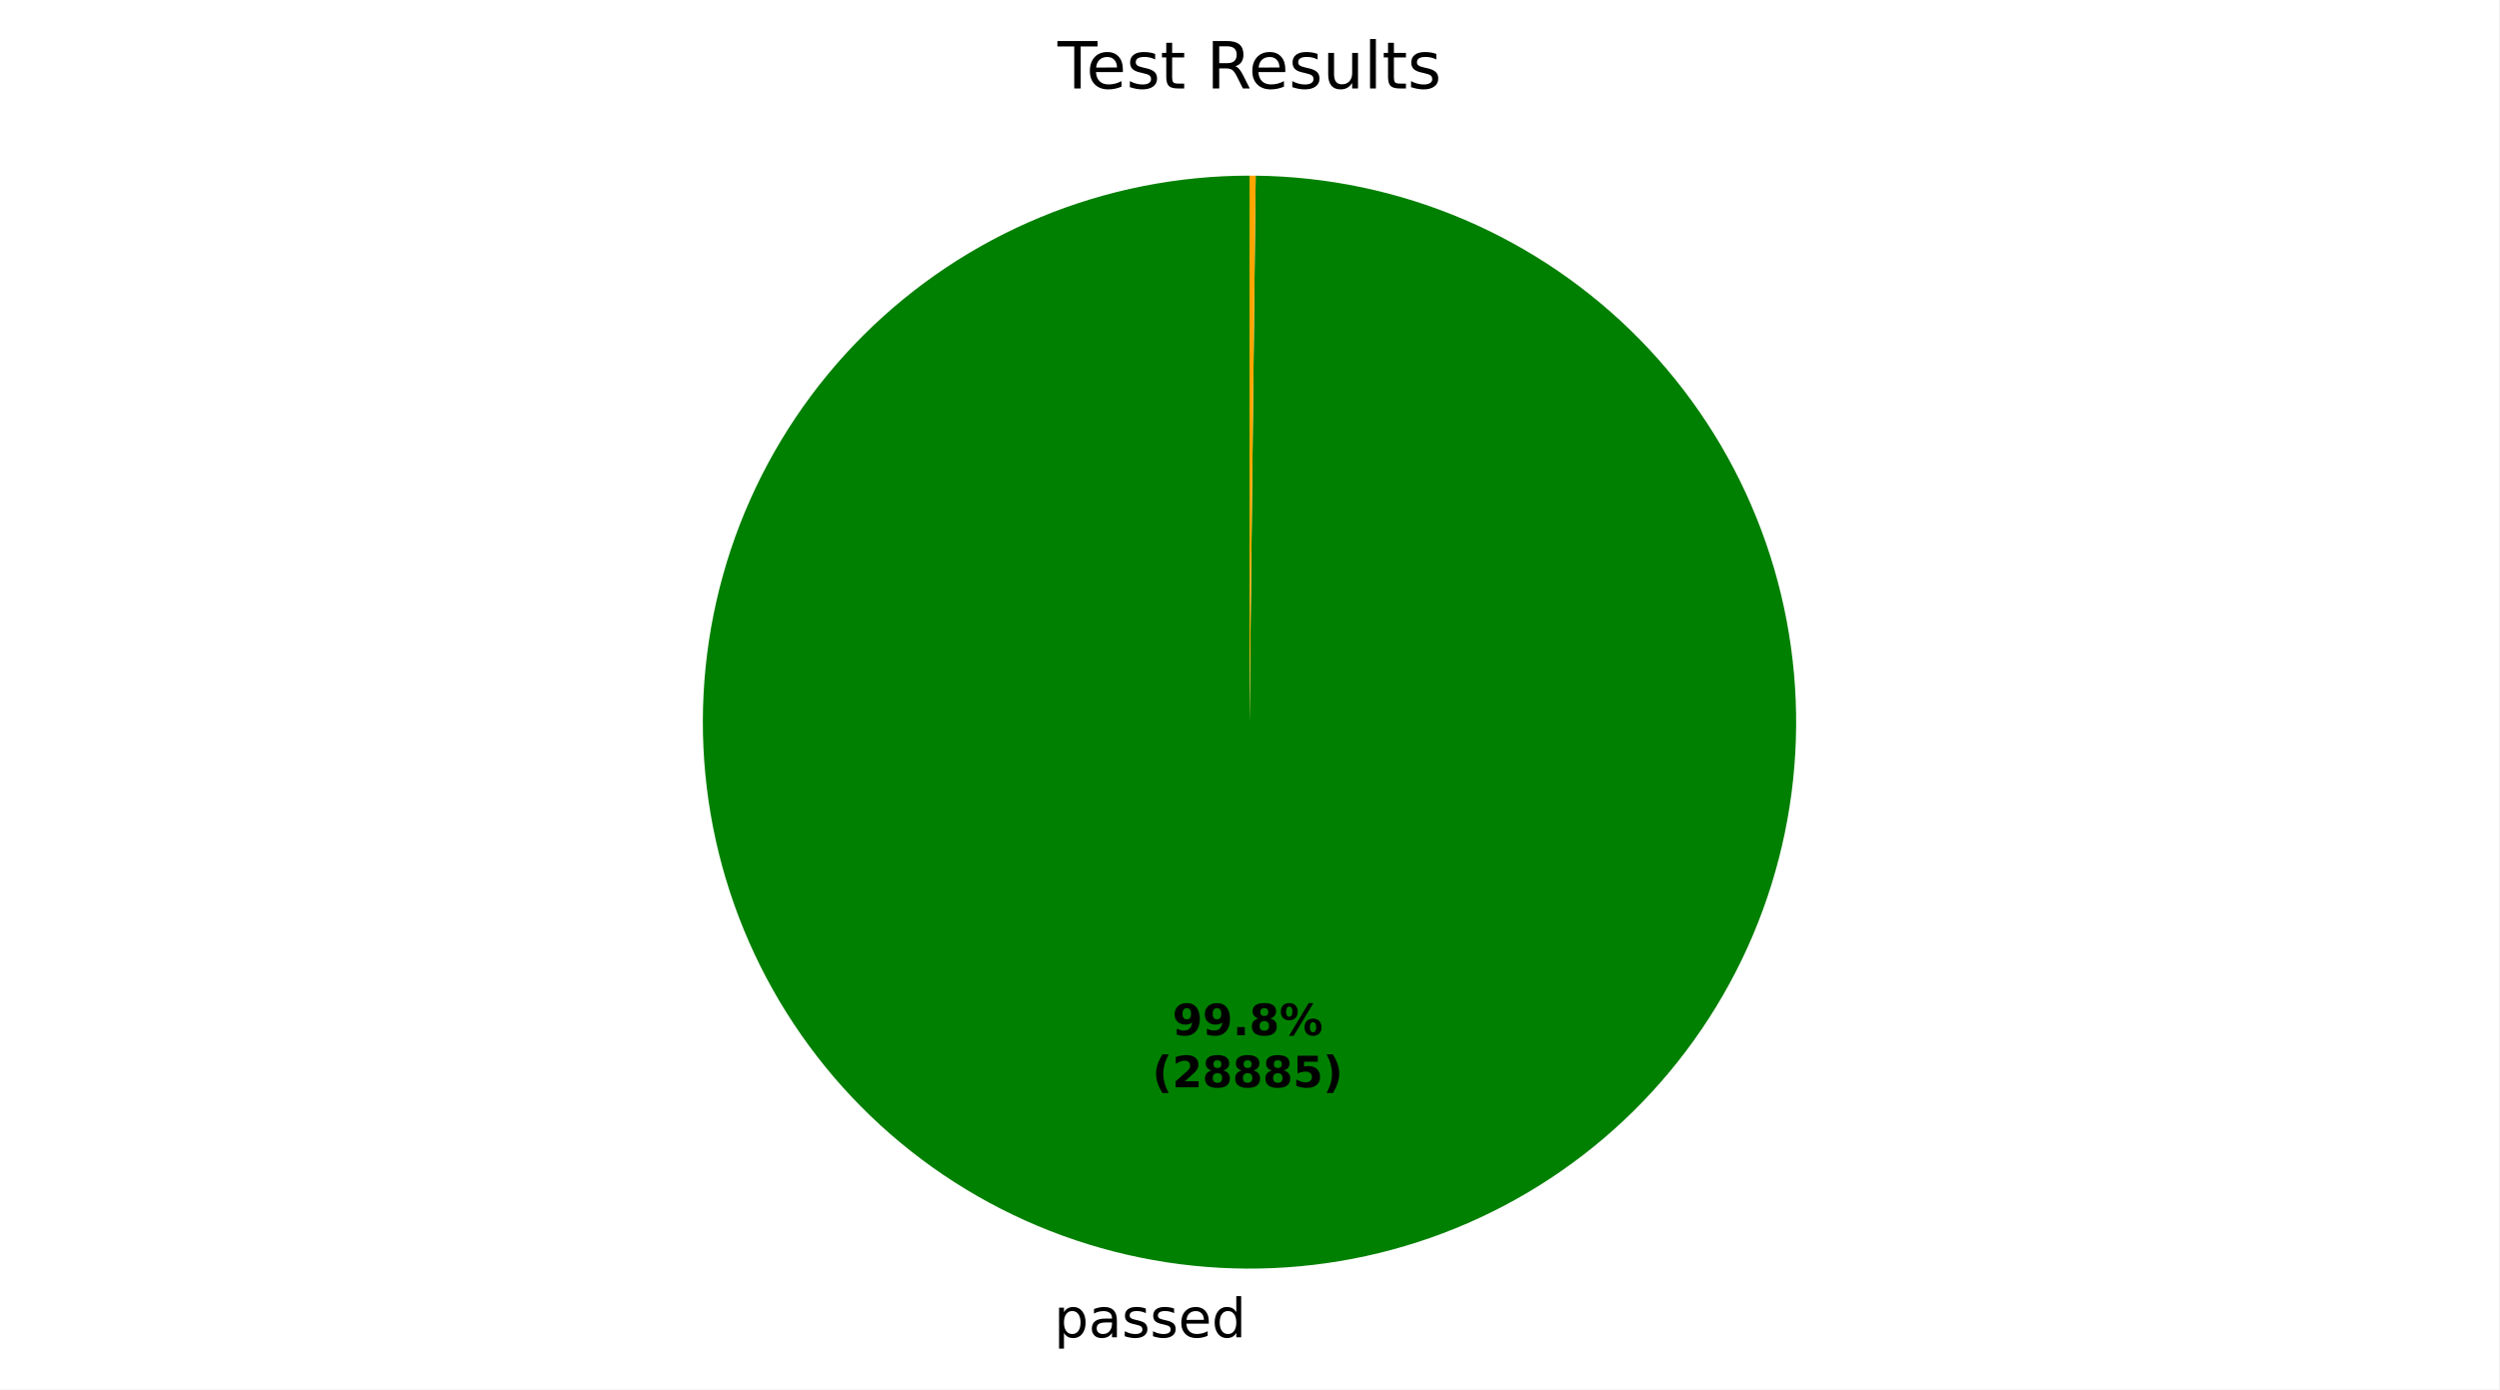
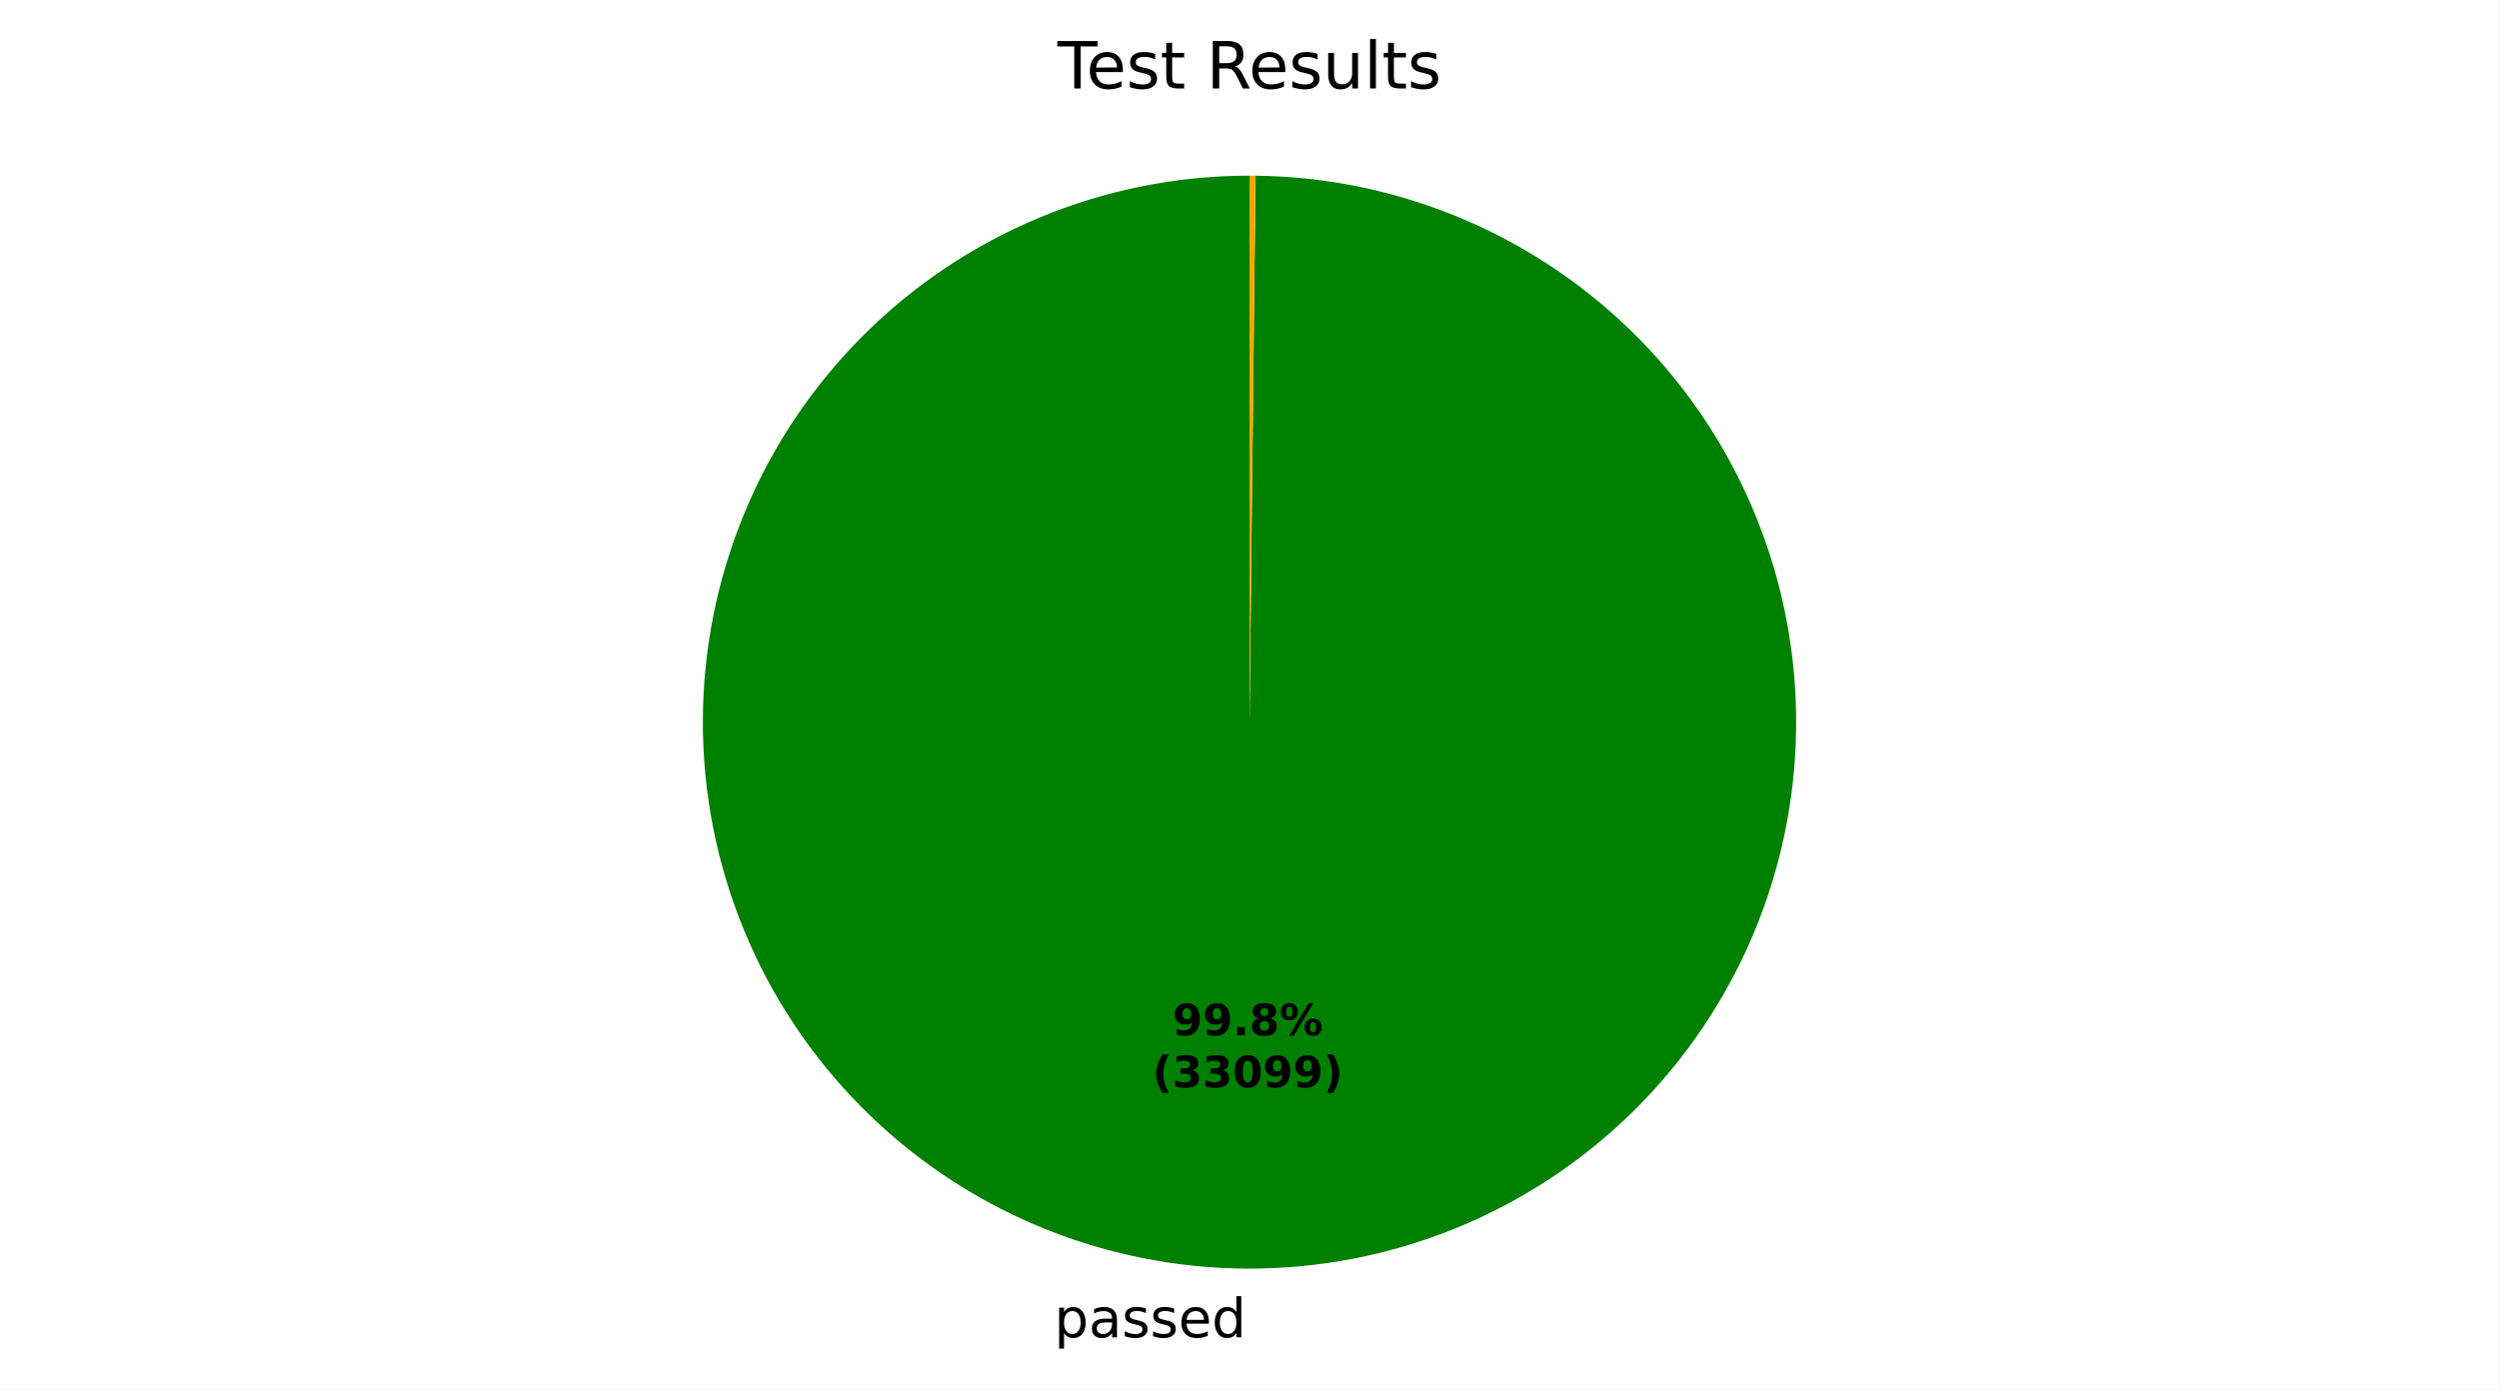
<svg xmlns="http://www.w3.org/2000/svg" xmlns:xlink="http://www.w3.org/1999/xlink" width="460.8pt" height="256.277pt" viewBox="0 0 460.8 256.277" version="1.1">
  <defs>
    <style type="text/css">*{stroke-linejoin: round; stroke-linecap: butt}</style>
  </defs>
  <g id="figure_1">
    <g id="patch_1">
      <path d="M 0 256.277  L 460.8 256.277  L 460.8 0  L 0 0  z " style="fill: #ffffff" />
    </g>
    <g id="axes_1">
      <g id="patch_2">
-         <path d="M 230.4 32.398  C 217.187 32.398 204.102 34.996 191.891 40.044  C 179.68 45.092 168.58 52.491 159.224 61.821  C 149.868 71.151 142.437 82.23 137.355 94.427  C 132.273 106.623 129.638 119.701 129.6 132.914  C 129.563 146.127 132.124 159.219 137.137 171.444  C 142.151 183.669 149.519 194.79 158.822 204.172  C 168.126 213.555 179.184 221.017 191.366 226.133  C 203.548 231.25 216.618 233.922 229.831 233.997  C 243.044 234.071 256.143 231.547 268.382 226.568  C 280.621 221.59 291.763 214.253 301.172 204.976  C 310.58 195.699 318.074 184.662 323.225 172.494  C 328.376 160.327 331.084 147.264 331.196 134.052  C 331.308 120.839 328.821 107.733 323.877 95.48  C 318.933 83.226 311.627 72.064 302.377 62.629  C 293.127 53.195 282.111 45.67 269.958 40.485  C 257.805 35.299 244.75 32.554 231.538 32.405  L 230.4 133.198  z " style="fill: #008000" />
+         <path d="M 230.4 32.398  C 217.186 32.398 204.101 34.996 191.889 40.045  C 179.678 45.093 168.578 52.493 159.222 61.824  C 149.865 71.155 142.434 82.234 137.353 94.432  C 132.271 106.629 129.637 119.708 129.6 132.921  C 129.564 146.135 132.126 159.227 137.141 171.453  C 142.156 183.678 149.526 194.798 158.83 204.18  C 168.135 213.562 179.195 221.023 191.378 226.139  C 203.562 231.254 216.633 233.924 229.846 233.997  C 243.059 234.069 256.159 231.543 268.398 226.562  C 280.637 221.581 291.778 214.241 301.185 204.962  C 310.592 195.683 318.084 184.644 323.233 172.475  C 328.382 160.306 331.088 147.242 331.197 134.029  C 331.305 120.816 328.815 107.709 323.868 95.457  C 318.92 83.204 311.612 72.043 302.359 62.611  C 293.105 53.178 282.087 45.656 269.932 40.473  C 257.777 35.291 244.721 32.549 231.508 32.404  L 230.4 133.198  z " style="fill: #008000" />
      </g>
      <g id="patch_3">
-         <path d="M 231.538 32.405  C 231.538 32.405 231.538 32.405 231.538 32.405  L 230.4 133.198  z " style="fill: #ff0000" />
+         <path d="M 231.508 32.404  C 231.508 32.404 231.508 32.404 231.508 32.404  L 230.4 133.198  z " style="fill: #ff0000" />
      </g>
      <g id="patch_4">
-         <path d="M 231.538 32.405  C 231.348 32.402 231.159 32.401 230.969 32.4  C 230.779 32.399 230.59 32.398 230.4 32.398  L 230.4 133.198  z " style="fill: #ffa500" />
+         <path d="M 231.508 32.404  C 231.323 32.402 231.139 32.401 230.954 32.4  C 230.769 32.399 230.585 32.398 230.4 32.398  L 230.4 133.198  z " style="fill: #ffa500" />
      </g>
      <g id="matplotlib.axis_1" />
      <g id="matplotlib.axis_2" />
      <g id="text_1">
-         <g transform="translate(194.3772 246.6744) scale(0.1 -0.1)">
+         <g transform="translate(194.3938 246.6745) scale(0.1 -0.1)">
          <defs>
            <path id="DejaVuSans-53" d="M 1159 525  L 1159 -1331  L 581 -1331  L 581 3500  L 1159 3500  L 1159 2969  Q 1341 3281 1617 3432  Q 1894 3584 2278 3584  Q 2916 3584 3314 3078  Q 3713 2572 3713 1747  Q 3713 922 3314 415  Q 2916 -91 2278 -91  Q 1894 -91 1617 61  Q 1341 213 1159 525  z M 3116 1747  Q 3116 2381 2855 2742  Q 2594 3103 2138 3103  Q 1681 3103 1420 2742  Q 1159 2381 1159 1747  Q 1159 1113 1420 752  Q 1681 391 2138 391  Q 2594 391 2855 752  Q 3116 1113 3116 1747  z " transform="scale(0.015625)" />
            <path id="DejaVuSans-44" d="M 2194 1759  Q 1497 1759 1228 1600  Q 959 1441 959 1056  Q 959 750 1161 570  Q 1363 391 1709 391  Q 2188 391 2477 730  Q 2766 1069 2766 1631  L 2766 1759  L 2194 1759  z M 3341 1997  L 3341 0  L 2766 0  L 2766 531  Q 2569 213 2275 61  Q 1981 -91 1556 -91  Q 1019 -91 701 211  Q 384 513 384 1019  Q 384 1609 779 1909  Q 1175 2209 1959 2209  L 2766 2209  L 2766 2266  Q 2766 2663 2505 2880  Q 2244 3097 1772 3097  Q 1472 3097 1187 3025  Q 903 2953 641 2809  L 641 3341  Q 956 3463 1253 3523  Q 1550 3584 1831 3584  Q 2591 3584 2966 3190  Q 3341 2797 3341 1997  z " transform="scale(0.015625)" />
            <path id="DejaVuSans-56" d="M 2834 3397  L 2834 2853  Q 2591 2978 2328 3040  Q 2066 3103 1784 3103  Q 1356 3103 1142 2972  Q 928 2841 928 2578  Q 928 2378 1081 2264  Q 1234 2150 1697 2047  L 1894 2003  Q 2506 1872 2764 1633  Q 3022 1394 3022 966  Q 3022 478 2636 193  Q 2250 -91 1575 -91  Q 1294 -91 989 -36  Q 684 19 347 128  L 347 722  Q 666 556 975 473  Q 1284 391 1588 391  Q 1994 391 2212 530  Q 2431 669 2431 922  Q 2431 1156 2273 1281  Q 2116 1406 1581 1522  L 1381 1569  Q 847 1681 609 1914  Q 372 2147 372 2553  Q 372 3047 722 3315  Q 1072 3584 1716 3584  Q 2034 3584 2315 3537  Q 2597 3491 2834 3397  z " transform="scale(0.015625)" />
            <path id="DejaVuSans-48" d="M 3597 1894  L 3597 1613  L 953 1613  Q 991 1019 1311 708  Q 1631 397 2203 397  Q 2534 397 2845 478  Q 3156 559 3463 722  L 3463 178  Q 3153 47 2828 -22  Q 2503 -91 2169 -91  Q 1331 -91 842 396  Q 353 884 353 1716  Q 353 2575 817 3079  Q 1281 3584 2069 3584  Q 2775 3584 3186 3129  Q 3597 2675 3597 1894  z M 3022 2063  Q 3016 2534 2758 2815  Q 2500 3097 2075 3097  Q 1594 3097 1305 2825  Q 1016 2553 972 2059  L 3022 2063  z " transform="scale(0.015625)" />
            <path id="DejaVuSans-47" d="M 2906 2969  L 2906 4863  L 3481 4863  L 3481 0  L 2906 0  L 2906 525  Q 2725 213 2448 61  Q 2172 -91 1784 -91  Q 1150 -91 751 415  Q 353 922 353 1747  Q 353 2572 751 3078  Q 1150 3584 1784 3584  Q 2172 3584 2448 3432  Q 2725 3281 2906 2969  z M 947 1747  Q 947 1113 1208 752  Q 1469 391 1925 391  Q 2381 391 2643 752  Q 2906 1113 2906 1747  Q 2906 2381 2643 2742  Q 2381 3103 1925 3103  Q 1469 3103 1208 2742  Q 947 2381 947 1747  z " transform="scale(0.015625)" />
          </defs>
          <use xlink:href="#DejaVuSans-53" />
          <use xlink:href="#DejaVuSans-44" transform="translate(63.48438 0)" />
          <use xlink:href="#DejaVuSans-56" transform="translate(124.7656 0)" />
          <use xlink:href="#DejaVuSans-56" transform="translate(176.8594 0)" />
          <use xlink:href="#DejaVuSans-48" transform="translate(228.9531 0)" />
          <use xlink:href="#DejaVuSans-47" transform="translate(290.4844 0)" />
        </g>
      </g>
      <g id="text_2">
-         <g transform="translate(216.1817 190.9545) scale(0.08 -0.08)">
+         <g transform="translate(216.1908 190.9546) scale(0.08 -0.08)">
          <defs>
            <path id="DejaVuSans-Bold-1c" d="M 641 103  L 641 966  Q 928 831 1190 764  Q 1453 697 1709 697  Q 2247 697 2547 995  Q 2847 1294 2900 1881  Q 2688 1725 2447 1647  Q 2206 1569 1925 1569  Q 1209 1569 770 1986  Q 331 2403 331 3084  Q 331 3838 820 4291  Q 1309 4744 2131 4744  Q 3044 4744 3544 4128  Q 4044 3513 4044 2388  Q 4044 1231 3459 570  Q 2875 -91 1856 -91  Q 1528 -91 1228 -42  Q 928 6 641 103  z M 2125 2350  Q 2441 2350 2600 2554  Q 2759 2759 2759 3169  Q 2759 3575 2600 3781  Q 2441 3988 2125 3988  Q 1809 3988 1650 3781  Q 1491 3575 1491 3169  Q 1491 2759 1650 2554  Q 1809 2350 2125 2350  z " transform="scale(0.015625)" />
            <path id="DejaVuSans-Bold-11" d="M 653 1209  L 1778 1209  L 1778 0  L 653 0  L 653 1209  z " transform="scale(0.015625)" />
            <path id="DejaVuSans-Bold-1b" d="M 2228 2088  Q 1891 2088 1709 1903  Q 1528 1719 1528 1375  Q 1528 1031 1709 848  Q 1891 666 2228 666  Q 2563 666 2741 848  Q 2919 1031 2919 1375  Q 2919 1722 2741 1905  Q 2563 2088 2228 2088  z M 1350 2484  Q 925 2613 709 2878  Q 494 3144 494 3541  Q 494 4131 934 4440  Q 1375 4750 2228 4750  Q 3075 4750 3515 4442  Q 3956 4134 3956 3541  Q 3956 3144 3739 2878  Q 3522 2613 3097 2484  Q 3572 2353 3814 2058  Q 4056 1763 4056 1313  Q 4056 619 3595 264  Q 3134 -91 2228 -91  Q 1319 -91 855 264  Q 391 619 391 1313  Q 391 1763 633 2058  Q 875 2353 1350 2484  z M 1631 3419  Q 1631 3141 1786 2991  Q 1941 2841 2228 2841  Q 2509 2841 2662 2991  Q 2816 3141 2816 3419  Q 2816 3697 2662 3845  Q 2509 3994 2228 3994  Q 1941 3994 1786 3844  Q 1631 3694 1631 3419  z " transform="scale(0.015625)" />
            <path id="DejaVuSans-Bold-8" d="M 4959 1925  Q 4738 1925 4616 1733  Q 4494 1541 4494 1184  Q 4494 825 4614 633  Q 4734 441 4959 441  Q 5184 441 5303 633  Q 5422 825 5422 1184  Q 5422 1541 5301 1733  Q 5181 1925 4959 1925  z M 4959 2450  Q 5541 2450 5875 2112  Q 6209 1775 6209 1184  Q 6209 594 5875 251  Q 5541 -91 4959 -91  Q 4378 -91 4042 251  Q 3706 594 3706 1184  Q 3706 1772 4042 2111  Q 4378 2450 4959 2450  z M 2094 -91  L 1403 -91  L 4319 4750  L 5013 4750  L 2094 -91  z M 1453 4750  Q 2034 4750 2367 4411  Q 2700 4072 2700 3481  Q 2700 2891 2367 2550  Q 2034 2209 1453 2209  Q 872 2209 539 2550  Q 206 2891 206 3481  Q 206 4072 539 4411  Q 872 4750 1453 4750  z M 1453 4225  Q 1228 4225 1106 4031  Q 984 3838 984 3481  Q 984 3122 1106 2926  Q 1228 2731 1453 2731  Q 1678 2731 1798 2926  Q 1919 3122 1919 3481  Q 1919 3838 1797 4031  Q 1675 4225 1453 4225  z " transform="scale(0.015625)" />
          </defs>
          <use xlink:href="#DejaVuSans-Bold-1c" />
          <use xlink:href="#DejaVuSans-Bold-1c" transform="translate(69.57812 0)" />
          <use xlink:href="#DejaVuSans-Bold-11" transform="translate(139.1562 0)" />
          <use xlink:href="#DejaVuSans-Bold-1b" transform="translate(177.1406 0)" />
          <use xlink:href="#DejaVuSans-Bold-8" transform="translate(246.7188 0)" />
        </g>
-         <g transform="translate(212.4867 200.5561) scale(0.08 -0.08)">
+         <g transform="translate(212.4958 200.5561) scale(0.08 -0.08)">
          <defs>
            <path id="DejaVuSans-Bold-b" d="M 2413 -844  L 1484 -844  Q 1006 -72 778 623  Q 550 1319 550 2003  Q 550 2688 779 3389  Q 1009 4091 1484 4856  L 2413 4856  Q 2013 4116 1813 3408  Q 1613 2700 1613 2009  Q 1613 1319 1811 609  Q 2009 -100 2413 -844  z " transform="scale(0.015625)" />
-             <path id="DejaVuSans-Bold-15" d="M 1844 884  L 3897 884  L 3897 0  L 506 0  L 506 884  L 2209 2388  Q 2438 2594 2547 2791  Q 2656 2988 2656 3200  Q 2656 3528 2436 3728  Q 2216 3928 1850 3928  Q 1569 3928 1234 3808  Q 900 3688 519 3450  L 519 4475  Q 925 4609 1322 4679  Q 1719 4750 2100 4750  Q 2938 4750 3402 4381  Q 3866 4013 3866 3353  Q 3866 2972 3669 2642  Q 3472 2313 2841 1759  L 1844 884  z " transform="scale(0.015625)" />
-             <path id="DejaVuSans-Bold-18" d="M 678 4666  L 3669 4666  L 3669 3781  L 1638 3781  L 1638 3059  Q 1775 3097 1914 3117  Q 2053 3138 2203 3138  Q 3056 3138 3531 2711  Q 4006 2284 4006 1522  Q 4006 766 3489 337  Q 2972 -91 2053 -91  Q 1656 -91 1267 -14  Q 878 63 494 219  L 494 1166  Q 875 947 1217 837  Q 1559 728 1863 728  Q 2300 728 2551 942  Q 2803 1156 2803 1522  Q 2803 1891 2551 2103  Q 2300 2316 1863 2316  Q 1603 2316 1309 2248  Q 1016 2181 678 2041  L 678 4666  z " transform="scale(0.015625)" />
+             <path id="DejaVuSans-Bold-16" d="M 2981 2516  Q 3453 2394 3698 2092  Q 3944 1791 3944 1325  Q 3944 631 3412 270  Q 2881 -91 1863 -91  Q 1503 -91 1142 -33  Q 781 25 428 141  L 428 1069  Q 766 900 1098 814  Q 1431 728 1753 728  Q 2231 728 2486 893  Q 2741 1059 2741 1369  Q 2741 1688 2480 1852  Q 2219 2016 1709 2016  L 1228 2016  L 1228 2791  L 1734 2791  Q 2188 2791 2409 2933  Q 2631 3075 2631 3366  Q 2631 3634 2415 3781  Q 2200 3928 1806 3928  Q 1516 3928 1219 3862  Q 922 3797 628 3669  L 628 4550  Q 984 4650 1334 4700  Q 1684 4750 2022 4750  Q 2931 4750 3382 4451  Q 3834 4153 3834 3553  Q 3834 3144 3618 2883  Q 3403 2622 2981 2516  z " transform="scale(0.015625)" />
+             <path id="DejaVuSans-Bold-13" d="M 2944 2338  Q 2944 3213 2780 3570  Q 2616 3928 2228 3928  Q 1841 3928 1675 3570  Q 1509 3213 1509 2338  Q 1509 1453 1675 1090  Q 1841 728 2228 728  Q 2613 728 2778 1090  Q 2944 1453 2944 2338  z M 4147 2328  Q 4147 1169 3647 539  Q 3147 -91 2228 -91  Q 1306 -91 806 539  Q 306 1169 306 2328  Q 306 3491 806 4120  Q 1306 4750 2228 4750  Q 3147 4750 3647 4120  Q 4147 3491 4147 2328  z " transform="scale(0.015625)" />
            <path id="DejaVuSans-Bold-c" d="M 513 -844  Q 913 -100 1113 609  Q 1313 1319 1313 2009  Q 1313 2700 1113 3408  Q 913 4116 513 4856  L 1441 4856  Q 1916 4091 2145 3389  Q 2375 2688 2375 2003  Q 2375 1319 2147 623  Q 1919 -72 1441 -844  L 513 -844  z " transform="scale(0.015625)" />
          </defs>
          <use xlink:href="#DejaVuSans-Bold-b" />
-           <use xlink:href="#DejaVuSans-Bold-15" transform="translate(45.70312 0)" />
-           <use xlink:href="#DejaVuSans-Bold-1b" transform="translate(115.2812 0)" />
-           <use xlink:href="#DejaVuSans-Bold-1b" transform="translate(184.8594 0)" />
-           <use xlink:href="#DejaVuSans-Bold-1b" transform="translate(254.4375 0)" />
-           <use xlink:href="#DejaVuSans-Bold-18" transform="translate(324.0156 0)" />
+           <use xlink:href="#DejaVuSans-Bold-16" transform="translate(45.70312 0)" />
+           <use xlink:href="#DejaVuSans-Bold-16" transform="translate(115.2812 0)" />
+           <use xlink:href="#DejaVuSans-Bold-13" transform="translate(184.8594 0)" />
+           <use xlink:href="#DejaVuSans-Bold-1c" transform="translate(254.4375 0)" />
+           <use xlink:href="#DejaVuSans-Bold-1c" transform="translate(324.0156 0)" />
          <use xlink:href="#DejaVuSans-Bold-c" transform="translate(393.5938 0)" />
        </g>
      </g>
      <g id="text_3">
        <g transform="translate(195.0131 16.31812) scale(0.12 -0.12)">
          <defs>
            <path id="DejaVuSans-37" d="M -19 4666  L 3928 4666  L 3928 4134  L 2272 4134  L 2272 0  L 1638 0  L 1638 4134  L -19 4134  L -19 4666  z " transform="scale(0.015625)" />
            <path id="DejaVuSans-57" d="M 1172 4494  L 1172 3500  L 2356 3500  L 2356 3053  L 1172 3053  L 1172 1153  Q 1172 725 1289 603  Q 1406 481 1766 481  L 2356 481  L 2356 0  L 1766 0  Q 1100 0 847 248  Q 594 497 594 1153  L 594 3053  L 172 3053  L 172 3500  L 594 3500  L 594 4494  L 1172 4494  z " transform="scale(0.015625)" />
            <path id="DejaVuSans-3" transform="scale(0.015625)" />
            <path id="DejaVuSans-35" d="M 2841 2188  Q 3044 2119 3236 1894  Q 3428 1669 3622 1275  L 4263 0  L 3584 0  L 2988 1197  Q 2756 1666 2539 1819  Q 2322 1972 1947 1972  L 1259 1972  L 1259 0  L 628 0  L 628 4666  L 2053 4666  Q 2853 4666 3247 4331  Q 3641 3997 3641 3322  Q 3641 2881 3436 2590  Q 3231 2300 2841 2188  z M 1259 4147  L 1259 2491  L 2053 2491  Q 2509 2491 2742 2702  Q 2975 2913 2975 3322  Q 2975 3731 2742 3939  Q 2509 4147 2053 4147  L 1259 4147  z " transform="scale(0.015625)" />
            <path id="DejaVuSans-58" d="M 544 1381  L 544 3500  L 1119 3500  L 1119 1403  Q 1119 906 1312 657  Q 1506 409 1894 409  Q 2359 409 2629 706  Q 2900 1003 2900 1516  L 2900 3500  L 3475 3500  L 3475 0  L 2900 0  L 2900 538  Q 2691 219 2414 64  Q 2138 -91 1772 -91  Q 1169 -91 856 284  Q 544 659 544 1381  z M 1991 3584  L 1991 3584  z " transform="scale(0.015625)" />
            <path id="DejaVuSans-4f" d="M 603 4863  L 1178 4863  L 1178 0  L 603 0  L 603 4863  z " transform="scale(0.015625)" />
          </defs>
          <use xlink:href="#DejaVuSans-37" />
          <use xlink:href="#DejaVuSans-48" transform="translate(44.09375 0)" />
          <use xlink:href="#DejaVuSans-56" transform="translate(105.625 0)" />
          <use xlink:href="#DejaVuSans-57" transform="translate(157.7188 0)" />
          <use xlink:href="#DejaVuSans-3" transform="translate(196.9219 0)" />
          <use xlink:href="#DejaVuSans-35" transform="translate(228.7031 0)" />
          <use xlink:href="#DejaVuSans-48" transform="translate(293.7031 0)" />
          <use xlink:href="#DejaVuSans-56" transform="translate(355.2344 0)" />
          <use xlink:href="#DejaVuSans-58" transform="translate(407.3281 0)" />
          <use xlink:href="#DejaVuSans-4f" transform="translate(470.7031 0)" />
          <use xlink:href="#DejaVuSans-57" transform="translate(498.4844 0)" />
          <use xlink:href="#DejaVuSans-56" transform="translate(537.6875 0)" />
        </g>
      </g>
    </g>
  </g>
</svg>
